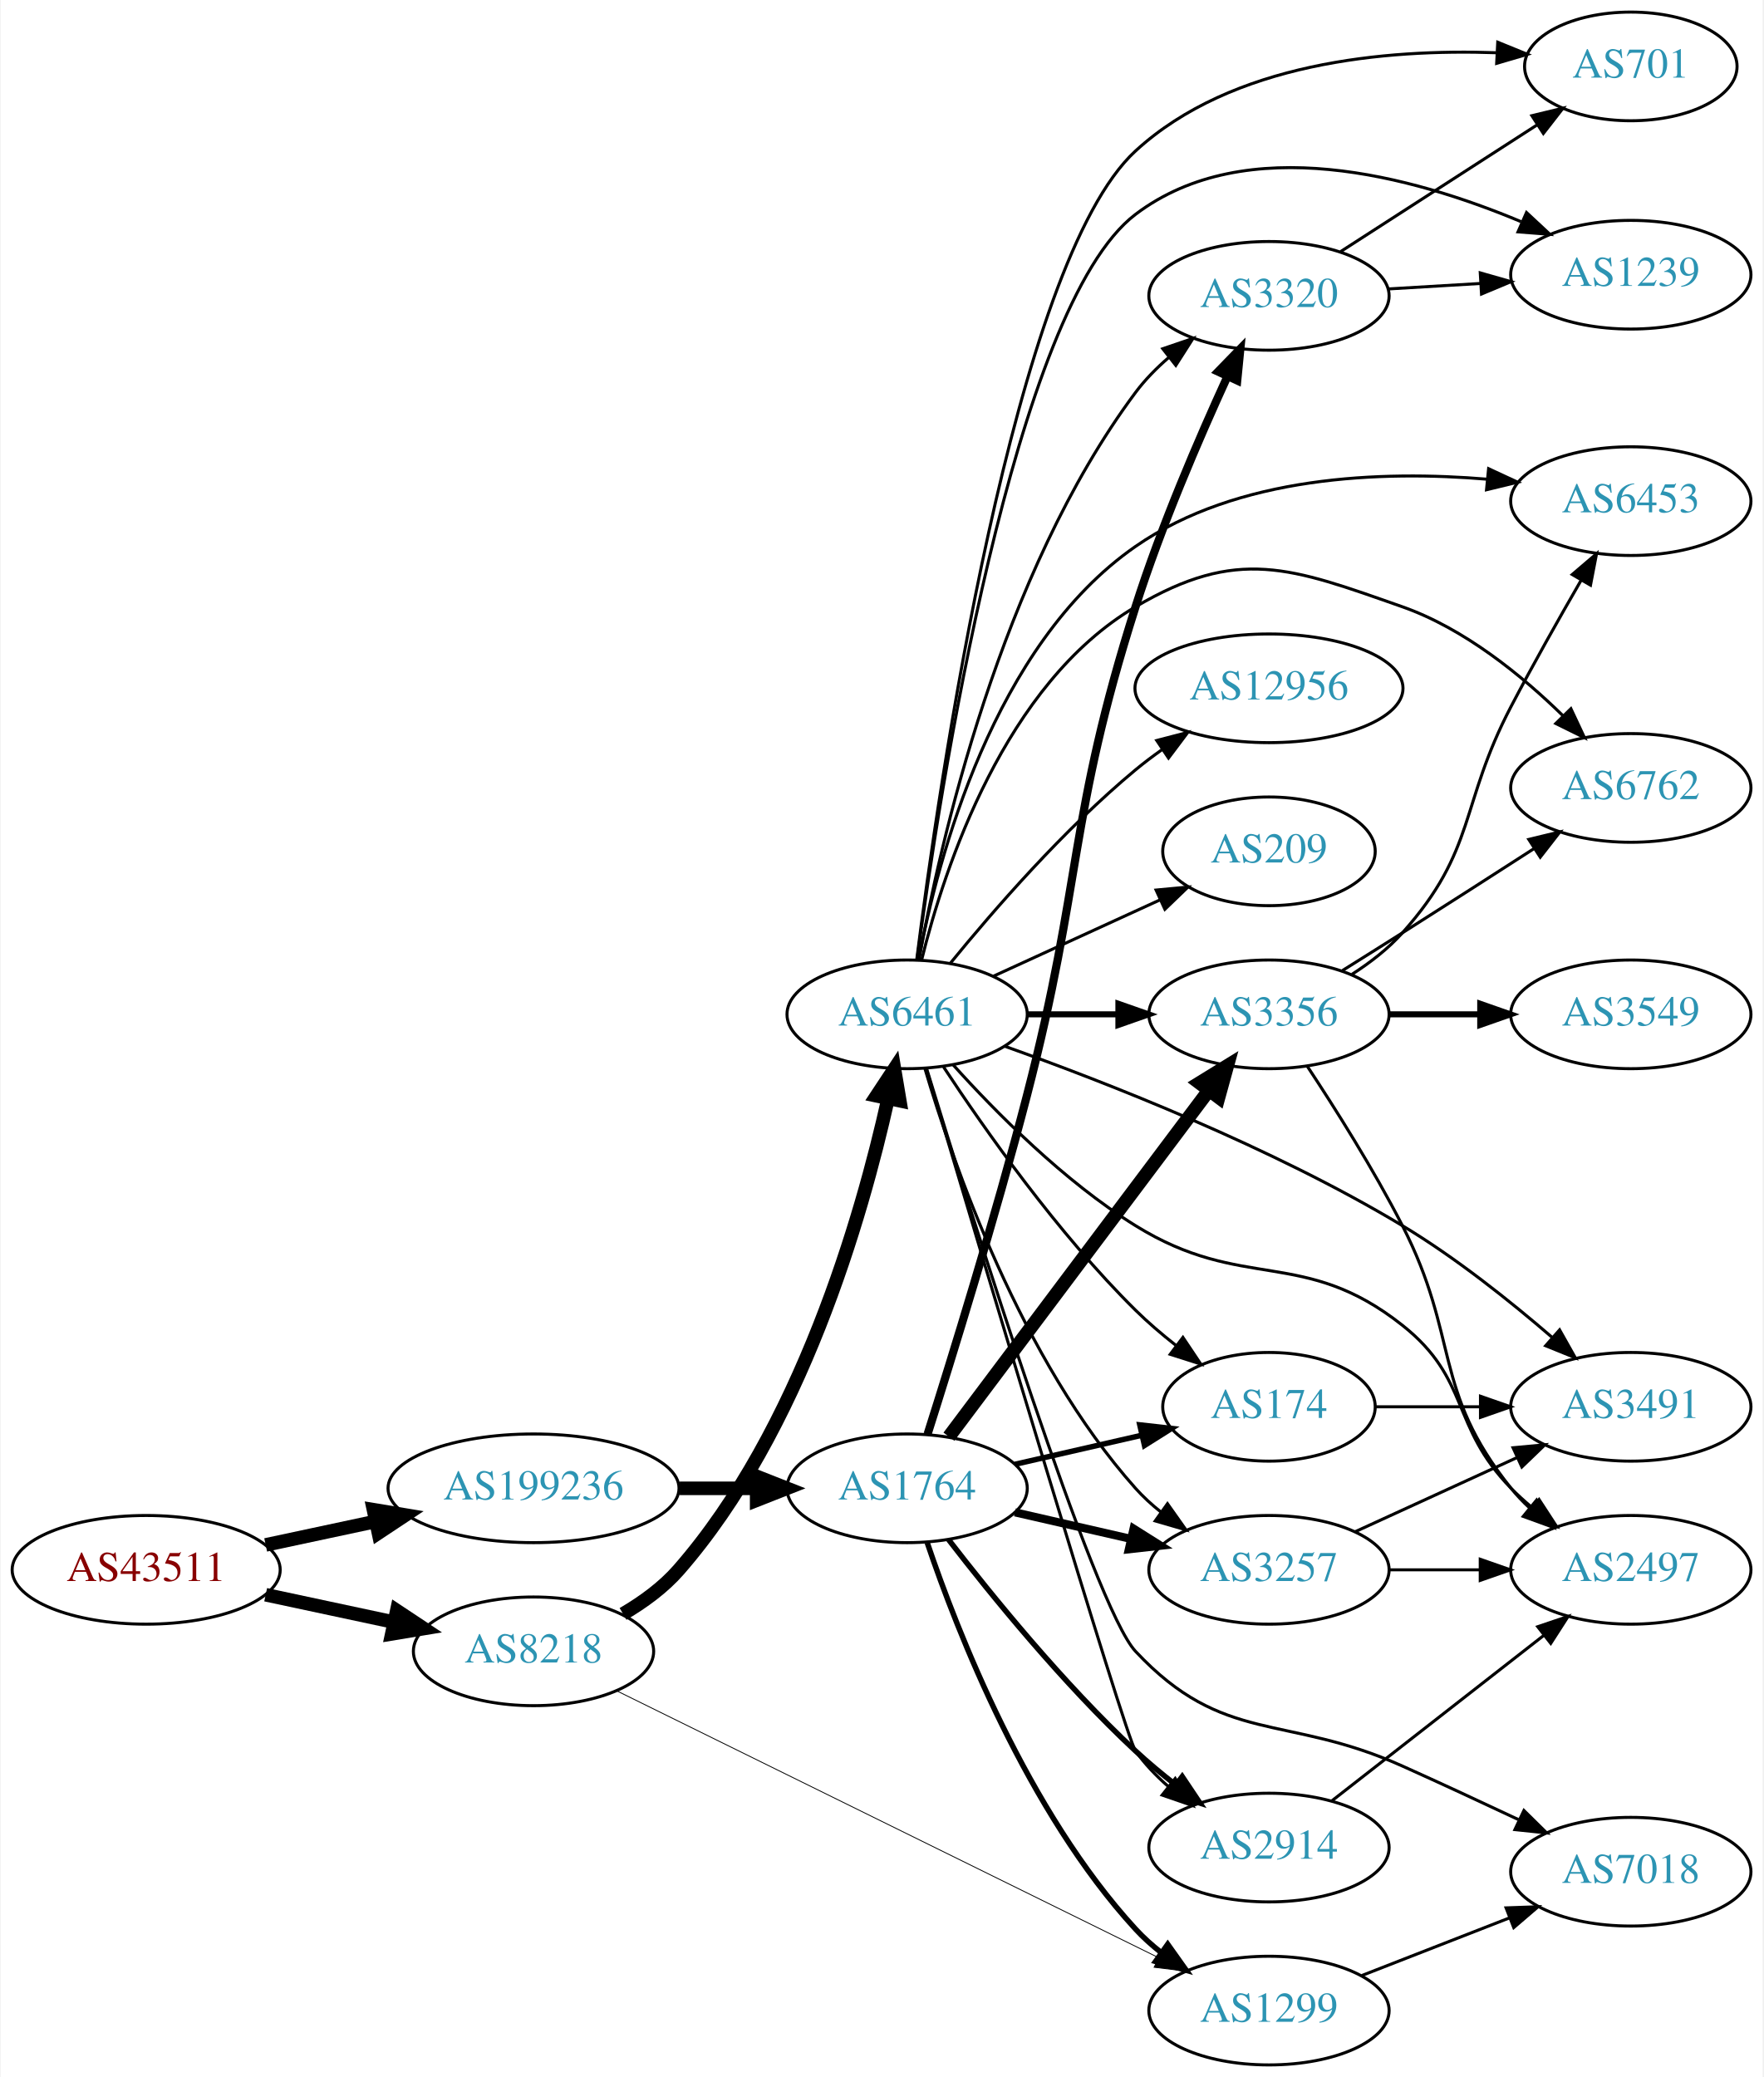
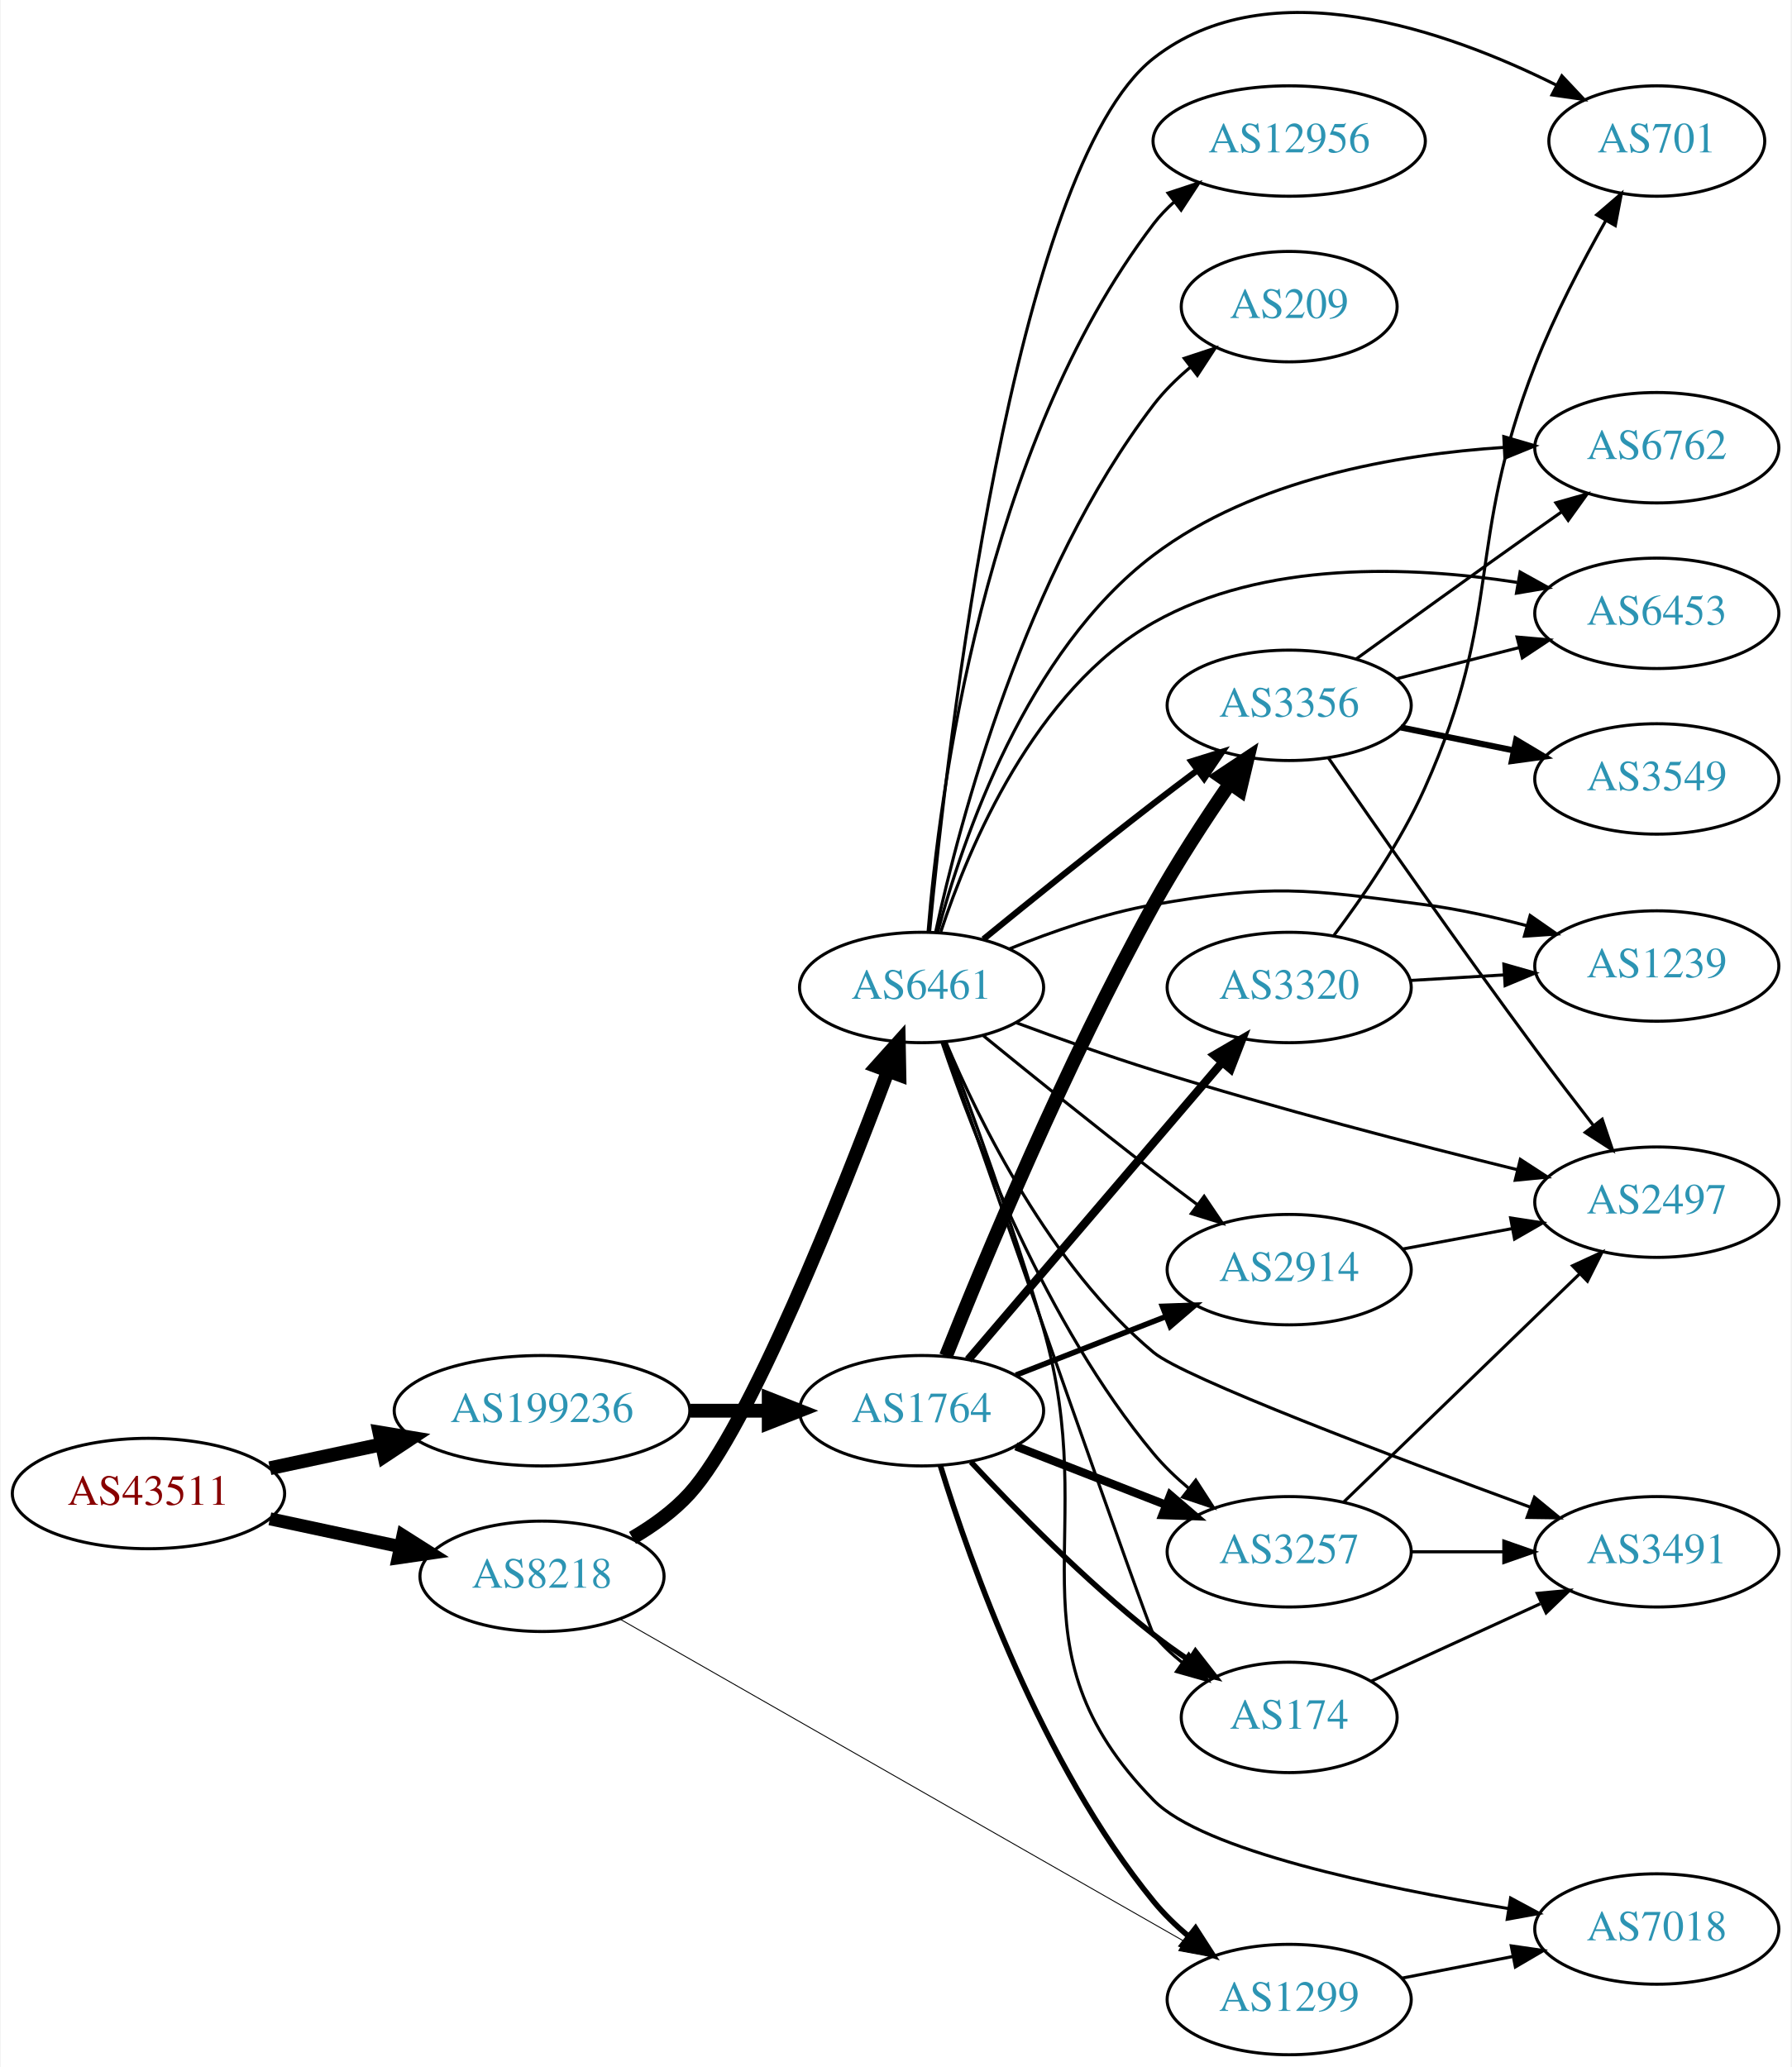
- <svg xmlns="http://www.w3.org/2000/svg" xmlns:xlink="http://www.w3.org/1999/xlink" width="584pt" height="688pt" viewBox="0.00 0.00 583.56 688.00">
-   <g id="graph0" class="graph" transform="scale(1 1) rotate(0) translate(4 684)">
-     <polygon fill="white" stroke="none" points="-4,4 -4,-684 579.562,-684 579.562,4 -4,4" />
+ <svg xmlns="http://www.w3.org/2000/svg" xmlns:xlink="http://www.w3.org/1999/xlink" width="584pt" height="674pt" viewBox="0.00 0.00 583.56 673.98">
+   <g id="graph0" class="graph" transform="scale(1 1) rotate(0) translate(4 669.985)">
+     <polygon fill="white" stroke="none" points="-4,4 -4,-669.985 579.562,-669.985 579.562,4 -4,4" />
    <g id="node1" class="node">
      <g id="a_node1">
        <a xlink:href="/asn/43511" xlink:title="AS43511 ~ EMARSYS eMarketing Systems AG [AT]">
-           <ellipse fill="#ffffff" stroke="black" cx="44.196" cy="-164" rx="44.393" ry="18" />
-           <text text-anchor="middle" x="44.196" y="-160.3" font-family="Times,serif" font-size="14.00" fill="#880000">AS43511</text>
+           <ellipse fill="#ffffff" stroke="black" cx="44.196" cy="-183" rx="44.393" ry="18" />
+           <text text-anchor="middle" x="44.196" y="-179.3" font-family="Times,serif" font-size="14.00" fill="#880000">AS43511</text>
        </a>
      </g>
    </g>
    <g id="node2" class="node">
      <g id="a_node2">
        <a xlink:href="/asn/8218" xlink:title="AS8218 ~ legacy Neotelecoms [FR]">
-           <ellipse fill="#ffffff" stroke="black" cx="172.488" cy="-137" rx="39.794" ry="18" />
-           <text text-anchor="middle" x="172.488" y="-133.3" font-family="Times,serif" font-size="14.00" fill="#2c94b3">AS8218</text>
+           <ellipse fill="#ffffff" stroke="black" cx="172.488" cy="-156" rx="39.794" ry="18" />
+           <text text-anchor="middle" x="172.488" y="-152.3" font-family="Times,serif" font-size="14.00" fill="#2c94b3">AS8218</text>
        </a>
      </g>
    </g>
    <g id="edge1" class="edge">
-       <path fill="none" stroke="black" stroke-width="4.5" d="M83.774,-155.752C97.199,-152.882 112.38,-149.637 126.293,-146.662" />
-       <polygon fill="black" stroke="black" stroke-width="4.5" points="127.201,-150.495 136.156,-144.554 125.554,-142.794 127.201,-150.495" />
+       <path fill="none" stroke="black" stroke-width="4.235" d="M83.774,-174.752C97.199,-171.882 112.38,-168.637 126.293,-165.662" />
+       <polygon fill="black" stroke="black" stroke-width="4.235" points="127.152,-169.268 136.156,-163.554 125.603,-162.02 127.152,-169.268" />
    </g>
    <g id="node3" class="node">
      <g id="a_node3">
        <a xlink:href="/asn/199236" xlink:title="AS199236 ~ Emarsys eMarketing Systems AG [AT]">
-           <ellipse fill="#ffffff" stroke="black" cx="172.488" cy="-191" rx="48.192" ry="18" />
-           <text text-anchor="middle" x="172.488" y="-187.3" font-family="Times,serif" font-size="14.00" fill="#2c94b3">AS199236</text>
+           <ellipse fill="#ffffff" stroke="black" cx="172.488" cy="-210" rx="48.192" ry="18" />
+           <text text-anchor="middle" x="172.488" y="-206.3" font-family="Times,serif" font-size="14.00" fill="#2c94b3">AS199236</text>
        </a>
      </g>
    </g>
    <g id="edge2" class="edge">
-       <path fill="none" stroke="black" stroke-width="4.5" d="M83.774,-172.248C95.222,-174.695 107.945,-177.415 120.071,-180.008" />
-       <polygon fill="black" stroke="black" stroke-width="4.5" points="119.473,-183.906 130.075,-182.146 121.119,-176.205 119.473,-183.906" />
+       <path fill="none" stroke="black" stroke-width="4.5" d="M83.774,-191.248C95.222,-193.695 107.945,-196.415 120.071,-199.008" />
+       <polygon fill="black" stroke="black" stroke-width="4.5" points="119.473,-202.906 130.075,-201.146 121.119,-195.205 119.473,-202.906" />
    </g>
    <g id="node4" class="node">
      <g id="a_node4">
        <a xlink:href="/asn/6461" xlink:title="AS6461 ~ Zayo Bandwidth [US]">
          <ellipse fill="#ffffff" stroke="black" cx="296.23" cy="-348" rx="39.794" ry="18" />
          <text text-anchor="middle" x="296.23" y="-344.3" font-family="Times,serif" font-size="14.00" fill="#2c94b3">AS6461</text>
        </a>
      </g>
    </g>
    <g id="edge3" class="edge">
-       <path fill="none" stroke="black" stroke-width="4.5" d="M202.138,-149.396C208.842,-153.317 215.5,-158.179 220.584,-164 260.895,-210.165 281.218,-280.951 289.873,-319.896" />
-       <polygon fill="black" stroke="black" stroke-width="4.5" points="286.087,-321.023 292.012,-329.989 293.791,-319.39 286.087,-321.023" />
+       <path fill="none" stroke="black" stroke-width="4.5" d="M201.98,-168.537C208.687,-172.454 215.387,-177.28 220.584,-183 239.97,-204.336 269.885,-279.771 285.298,-320.851" />
+       <polygon fill="black" stroke="black" stroke-width="4.5" points="281.622,-322.264 288.8,-330.262 289.002,-319.517 281.622,-322.264" />
    </g>
    <g id="node5" class="node">
      <g id="a_node5">
        <a xlink:href="/asn/1299" xlink:title="AS1299 ~ Telia Carrier [EU]">
          <ellipse fill="#ffffff" stroke="black" cx="416.073" cy="-18" rx="39.794" ry="18" />
          <text text-anchor="middle" x="416.073" y="-14.3" font-family="Times,serif" font-size="14.00" fill="#2c94b3">AS1299</text>
        </a>
      </g>
    </g>
    <g id="edge4" class="edge">
-       <path fill="none" stroke="black" stroke-width="0.281" d="M200.265,-123.81C243.915,-102.309 330.432,-59.693 379.297,-35.623" />
-       <polygon fill="black" stroke="black" stroke-width="0.281" points="381.12,-38.626 388.544,-31.067 378.027,-32.347 381.12,-38.626" />
-     </g>
-     <g id="node21" class="node">
-       <g id="a_node21">
+       <path fill="none" stroke="black" stroke-width="0.3" d="M197.982,-142.008C241.482,-117.16 332.263,-65.303 381.529,-37.161" />
+       <polygon fill="black" stroke="black" stroke-width="0.3" points="383.567,-40.028 390.514,-32.029 380.095,-33.95 383.567,-40.028" />
+     </g>
+     <g id="node20" class="node">
+       <g id="a_node20">
        <a xlink:href="/asn/1764" xlink:title="AS1764 ~ NEXTLAYER-AS [AT]">
-           <ellipse fill="#ffffff" stroke="black" cx="296.23" cy="-191" rx="39.794" ry="18" />
-           <text text-anchor="middle" x="296.23" y="-187.3" font-family="Times,serif" font-size="14.00" fill="#2c94b3">AS1764</text>
-         </a>
-       </g>
-     </g>
-     <g id="edge23" class="edge">
-       <path fill="none" stroke="black" stroke-width="4.5" d="M220.905,-191C229.259,-191 237.969,-191 246.361,-191" />
-       <polygon fill="black" stroke="black" stroke-width="4.5" points="246.396,-194.938 256.396,-191 246.396,-187.063 246.396,-194.938" />
+           <ellipse fill="#ffffff" stroke="black" cx="296.23" cy="-210" rx="39.794" ry="18" />
+           <text text-anchor="middle" x="296.23" y="-206.3" font-family="Times,serif" font-size="14.00" fill="#2c94b3">AS1764</text>
+         </a>
+       </g>
+     </g>
+     <g id="edge22" class="edge">
+       <path fill="none" stroke="black" stroke-width="4.5" d="M220.905,-210C229.259,-210 237.969,-210 246.361,-210" />
+       <polygon fill="black" stroke="black" stroke-width="4.5" points="246.396,-213.938 256.396,-210 246.396,-206.063 246.396,-213.938" />
    </g>
    <g id="node6" class="node">
      <g id="a_node6">
-         <a xlink:href="/asn/6762" xlink:title="AS6762 ~ TELECOM ITALIA SPARKLE S.p.A. [IT]">
-           <ellipse fill="#ffffff" stroke="black" cx="535.915" cy="-423" rx="39.794" ry="18" />
-           <text text-anchor="middle" x="535.915" y="-419.3" font-family="Times,serif" font-size="14.00" fill="#2c94b3">AS6762</text>
+         <a xlink:href="/asn/2914" xlink:title="AS2914 ~ NTT America, Inc. [US]">
+           <ellipse fill="#ffffff" stroke="black" cx="416.073" cy="-256" rx="39.794" ry="18" />
+           <text text-anchor="middle" x="416.073" y="-252.3" font-family="Times,serif" font-size="14.00" fill="#2c94b3">AS2914</text>
        </a>
      </g>
    </g>
    <g id="edge5" class="edge">
-       <path fill="none" stroke="black" d="M301.053,-366.101C308.579,-396.606 328.507,-457.423 371.877,-483 405.716,-502.957 423.213,-496.046 460.269,-483 480.78,-475.779 499.815,-460.277 513.53,-446.839" />
-       <polygon fill="black" stroke="black" points="516.075,-449.243 520.578,-439.652 511.077,-444.342 516.075,-449.243" />
+       <path fill="none" stroke="black" d="M316.397,-332.25C331.378,-320.023 352.791,-302.731 371.877,-288 376.402,-284.507 381.235,-280.854 385.968,-277.317" />
+       <polygon fill="black" stroke="black" points="388.352,-279.907 394.295,-271.136 384.179,-274.286 388.352,-279.907" />
    </g>
    <g id="node7" class="node">
      <g id="a_node7">
-         <a xlink:href="/asn/7018" xlink:title="AS7018 ~ AT&amp;T Services, Inc. [US]">
-           <ellipse fill="#ffffff" stroke="black" cx="535.915" cy="-64" rx="39.794" ry="18" />
-           <text text-anchor="middle" x="535.915" y="-60.3" font-family="Times,serif" font-size="14.00" fill="#2c94b3">AS7018</text>
+         <a xlink:href="/asn/12956" xlink:title="AS12956 ~ TELXIUS [ES]">
+           <ellipse fill="#ffffff" stroke="black" cx="416.073" cy="-624" rx="44.393" ry="18" />
+           <text text-anchor="middle" x="416.073" y="-620.3" font-family="Times,serif" font-size="14.00" fill="#2c94b3">AS12956</text>
        </a>
      </g>
    </g>
    <g id="edge6" class="edge">
-       <path fill="none" stroke="black" d="M302.663,-330.084C317.42,-281.825 358.068,-151.751 371.877,-137 401.1,-105.782 421.262,-116.524 460.269,-99 472.837,-93.353 486.509,-87.004 498.676,-81.28" />
-       <polygon fill="black" stroke="black" points="500.514,-84.282 508.062,-76.848 497.525,-77.953 500.514,-84.282" />
+       <path fill="none" stroke="black" d="M298.359,-366.233C301.93,-410.27 316.309,-524.163 371.877,-597 373.861,-599.602 376.175,-602.015 378.68,-604.241" />
+       <polygon fill="black" stroke="black" points="376.575,-607.037 386.637,-610.353 380.839,-601.486 376.575,-607.037" />
    </g>
    <g id="node8" class="node">
      <g id="a_node8">
-         <a xlink:href="/asn/2497" xlink:title="AS2497 ~ Internet Initiative Japan Inc. [JP]">
-           <ellipse fill="#ffffff" stroke="black" cx="535.915" cy="-164" rx="39.794" ry="18" />
-           <text text-anchor="middle" x="535.915" y="-160.3" font-family="Times,serif" font-size="14.00" fill="#2c94b3">AS2497</text>
+         <a xlink:href="/asn/3356" xlink:title="AS3356 ~ Level 3 Parent, LLC [US]">
+           <ellipse fill="#ffffff" stroke="black" cx="416.073" cy="-440" rx="39.794" ry="18" />
+           <text text-anchor="middle" x="416.073" y="-436.3" font-family="Times,serif" font-size="14.00" fill="#2c94b3">AS3356</text>
        </a>
      </g>
    </g>
    <g id="edge7" class="edge">
-       <path fill="none" stroke="black" d="M311.452,-331.289C325.469,-315.701 348.175,-292.705 371.877,-278 407.51,-255.893 427.401,-271.042 460.269,-245 482.877,-227.087 476.096,-211.617 496.269,-191 498.362,-188.861 500.645,-186.782 503.022,-184.79" />
-       <polygon fill="black" stroke="black" points="505.54,-187.268 511.321,-178.389 501.265,-181.725 505.54,-187.268" />
+       <path fill="none" stroke="black" stroke-width="2" d="M316.397,-363.75C331.378,-375.977 352.791,-393.269 371.877,-408 376.402,-411.493 381.235,-415.146 385.968,-418.683" />
+       <polygon fill="black" stroke="black" stroke-width="2" points="384.179,-421.714 394.295,-424.864 388.352,-416.093 384.179,-421.714" />
    </g>
    <g id="node9" class="node">
      <g id="a_node9">
-         <a xlink:href="/asn/701" xlink:title="AS701 ~ UUNET [US]">
-           <ellipse fill="#ffffff" stroke="black" cx="535.915" cy="-662" rx="35.194" ry="18" />
-           <text text-anchor="middle" x="535.915" y="-658.3" font-family="Times,serif" font-size="14.00" fill="#2c94b3">AS701</text>
+         <a xlink:href="/asn/2497" xlink:title="AS2497 ~ Internet Initiative Japan Inc. [JP]">
+           <ellipse fill="#ffffff" stroke="black" cx="535.915" cy="-278" rx="39.794" ry="18" />
+           <text text-anchor="middle" x="535.915" y="-274.3" font-family="Times,serif" font-size="14.00" fill="#2c94b3">AS2497</text>
        </a>
      </g>
    </g>
    <g id="edge8" class="edge">
-       <path fill="none" stroke="black" d="M299.383,-365.967C306.56,-422.777 331.526,-596.95 371.877,-634 403.838,-663.347 454.862,-667.807 491.315,-666.533" />
-       <polygon fill="black" stroke="black" points="491.843,-670.011 501.652,-666.007 491.487,-663.02 491.843,-670.011" />
+       <path fill="none" stroke="black" d="M327.168,-336.48C340.725,-331.443 357.011,-325.639 371.877,-321 411.636,-308.593 457.562,-296.695 490.519,-288.572" />
+       <polygon fill="black" stroke="black" points="491.428,-291.953 500.309,-286.176 489.764,-285.154 491.428,-291.953" />
    </g>
    <g id="node10" class="node">
      <g id="a_node10">
-         <a xlink:href="/asn/1239" xlink:title="AS1239 ~ Sprint [US]">
-           <ellipse fill="#ffffff" stroke="black" cx="535.915" cy="-593" rx="39.794" ry="18" />
-           <text text-anchor="middle" x="535.915" y="-589.3" font-family="Times,serif" font-size="14.00" fill="#2c94b3">AS1239</text>
+         <a xlink:href="/asn/701" xlink:title="AS701 ~ UUNET [US]">
+           <ellipse fill="#ffffff" stroke="black" cx="535.915" cy="-624" rx="35.194" ry="18" />
+           <text text-anchor="middle" x="535.915" y="-620.3" font-family="Times,serif" font-size="14.00" fill="#2c94b3">AS701</text>
        </a>
      </g>
    </g>
    <g id="edge9" class="edge">
-       <path fill="none" stroke="black" d="M299.508,-366.084C306.8,-420.752 331.485,-582.414 371.877,-613 408.555,-640.774 463.756,-625.598 499.566,-610.577" />
-       <polygon fill="black" stroke="black" points="501.372,-613.606 509.12,-606.379 498.557,-607.197 501.372,-613.606" />
+       <path fill="none" stroke="black" d="M298.833,-366.062C304.541,-425.777 326.033,-615.08 371.877,-651 409.608,-680.564 467.531,-660.04 503.22,-642.214" />
+       <polygon fill="black" stroke="black" points="504.964,-645.252 512.225,-637.537 501.738,-639.04 504.964,-645.252" />
    </g>
    <g id="node11" class="node">
      <g id="a_node11">
-         <a xlink:href="/asn/3491" xlink:title="AS3491 ~ PCCW Global, Inc. [US]">
-           <ellipse fill="#ffffff" stroke="black" cx="535.915" cy="-218" rx="39.794" ry="18" />
-           <text text-anchor="middle" x="535.915" y="-214.3" font-family="Times,serif" font-size="14.00" fill="#2c94b3">AS3491</text>
+         <a xlink:href="/asn/1239" xlink:title="AS1239 ~ Sprint [US]">
+           <ellipse fill="#ffffff" stroke="black" cx="535.915" cy="-355" rx="39.794" ry="18" />
+           <text text-anchor="middle" x="535.915" y="-351.3" font-family="Times,serif" font-size="14.00" fill="#2c94b3">AS1239</text>
        </a>
      </g>
    </g>
    <g id="edge10" class="edge">
-       <path fill="none" stroke="black" d="M328.49,-337.461C362.238,-325.437 416.972,-304.029 460.269,-278 477.899,-267.401 495.922,-253.033 509.842,-241.015" />
-       <polygon fill="black" stroke="black" points="512.33,-243.488 517.529,-234.256 507.708,-238.23 512.33,-243.488" />
+       <path fill="none" stroke="black" d="M324.955,-360.631C338.748,-366.236 355.859,-372.192 371.877,-375 410.572,-381.783 421.319,-380.127 460.269,-375 471.155,-373.567 482.711,-371.006 493.394,-368.185" />
+       <polygon fill="black" stroke="black" points="494.621,-371.477 503.32,-365.428 492.748,-364.732 494.621,-371.477" />
    </g>
    <g id="node12" class="node">
      <g id="a_node12">
-         <a xlink:href="/asn/12956" xlink:title="AS12956 ~ TELXIUS [ES]">
-           <ellipse fill="#ffffff" stroke="black" cx="416.073" cy="-456" rx="44.393" ry="18" />
-           <text text-anchor="middle" x="416.073" y="-452.3" font-family="Times,serif" font-size="14.00" fill="#2c94b3">AS12956</text>
+         <a xlink:href="/asn/6762" xlink:title="AS6762 ~ TELECOM ITALIA SPARKLE S.p.A. [IT]">
+           <ellipse fill="#ffffff" stroke="black" cx="535.915" cy="-524" rx="39.794" ry="18" />
+           <text text-anchor="middle" x="535.915" y="-520.3" font-family="Times,serif" font-size="14.00" fill="#2c94b3">AS6762</text>
        </a>
      </g>
    </g>
    <g id="edge11" class="edge">
-       <path fill="none" stroke="black" d="M310.649,-365.065C324.764,-382.375 348.178,-409.345 371.877,-429 374.614,-431.271 377.558,-433.494 380.575,-435.63" />
-       <polygon fill="black" stroke="black" points="378.907,-438.725 389.164,-441.379 382.801,-432.908 378.907,-438.725" />
+       <path fill="none" stroke="black" d="M301.443,-365.91C309.558,-396.267 330.35,-457.583 371.877,-489 404.657,-513.8 451.228,-521.857 486.209,-524.114" />
+       <polygon fill="black" stroke="black" points="486.039,-527.61 496.205,-524.624 486.396,-520.619 486.039,-527.61" />
    </g>
    <g id="node13" class="node">
      <g id="a_node13">
-         <a xlink:href="/asn/2914" xlink:title="AS2914 ~ NTT America, Inc. [US]">
-           <ellipse fill="#ffffff" stroke="black" cx="416.073" cy="-72" rx="39.794" ry="18" />
-           <text text-anchor="middle" x="416.073" y="-68.3" font-family="Times,serif" font-size="14.00" fill="#2c94b3">AS2914</text>
+         <a xlink:href="/asn/209" xlink:title="AS209 ~ CenturyLink Communications, LLC [US]">
+           <ellipse fill="#ffffff" stroke="black" cx="416.073" cy="-570" rx="35.194" ry="18" />
+           <text text-anchor="middle" x="416.073" y="-566.3" font-family="Times,serif" font-size="14.00" fill="#2c94b3">AS209</text>
        </a>
      </g>
    </g>
    <g id="edge12" class="edge">
-       <path fill="none" stroke="black" d="M302.553,-330.068C319.058,-274.533 368.474,-108.817 371.877,-104 374.896,-99.727 378.664,-95.79 382.709,-92.248" />
-       <polygon fill="black" stroke="black" points="385.022,-94.881 390.703,-85.938 380.685,-89.386 385.022,-94.881" />
+       <path fill="none" stroke="black" d="M300.826,-366.154C308.644,-402.034 329.953,-483.282 371.877,-538 375.282,-542.445 379.464,-546.564 383.872,-550.266" />
+       <polygon fill="black" stroke="black" points="381.868,-553.141 391.93,-556.459 386.134,-547.59 381.868,-553.141" />
    </g>
    <g id="node14" class="node">
      <g id="a_node14">
+         <a xlink:href="/asn/3491" xlink:title="AS3491 ~ PCCW Global, Inc. [US]">
+           <ellipse fill="#ffffff" stroke="black" cx="535.915" cy="-164" rx="39.794" ry="18" />
+           <text text-anchor="middle" x="535.915" y="-160.3" font-family="Times,serif" font-size="14.00" fill="#2c94b3">AS3491</text>
+         </a>
+       </g>
+     </g>
+     <g id="edge13" class="edge">
+       <path fill="none" stroke="black" d="M304.146,-330.196C314.953,-304.522 338.159,-257.111 371.877,-229 381.771,-220.751 449.726,-195.041 494.724,-178.535" />
+       <polygon fill="black" stroke="black" points="496.037,-181.782 504.227,-175.061 493.633,-175.208 496.037,-181.782" />
+     </g>
+     <g id="node15" class="node">
+       <g id="a_node15">
+         <a xlink:href="/asn/174" xlink:title="AS174 ~ Cogent Communications [US]">
+           <ellipse fill="#ffffff" stroke="black" cx="416.073" cy="-110" rx="35.194" ry="18" />
+           <text text-anchor="middle" x="416.073" y="-106.3" font-family="Times,serif" font-size="14.00" fill="#2c94b3">AS174</text>
+         </a>
+       </g>
+     </g>
+     <g id="edge14" class="edge">
+       <path fill="none" stroke="black" d="M303.44,-330.203C321.073,-279.699 370.281,-138.989 371.877,-137 374.554,-133.663 377.761,-130.623 381.204,-127.887" />
+       <polygon fill="black" stroke="black" points="383.341,-130.663 389.522,-122.058 379.324,-124.93 383.341,-130.663" />
+     </g>
+     <g id="node16" class="node">
+       <g id="a_node16">
        <a xlink:href="/asn/3257" xlink:title="AS3257 ~ GTT [DE]">
          <ellipse fill="#ffffff" stroke="black" cx="416.073" cy="-164" rx="39.794" ry="18" />
          <text text-anchor="middle" x="416.073" y="-160.3" font-family="Times,serif" font-size="14.00" fill="#2c94b3">AS3257</text>
        </a>
      </g>
    </g>
-     <g id="edge13" class="edge">
-       <path fill="none" stroke="black" d="M302.094,-330.117C311.323,-298.864 333.923,-233.583 371.877,-191 374.377,-188.194 377.238,-185.576 380.271,-183.16" />
-       <polygon fill="black" stroke="black" points="382.456,-185.901 388.57,-177.249 378.395,-180.199 382.456,-185.901" />
-     </g>
-     <g id="node15" class="node">
-       <g id="a_node15">
-         <a xlink:href="/asn/3356" xlink:title="AS3356 ~ Level 3 Parent, LLC [US]">
-           <ellipse fill="#ffffff" stroke="black" cx="416.073" cy="-348" rx="39.794" ry="18" />
-           <text text-anchor="middle" x="416.073" y="-344.3" font-family="Times,serif" font-size="14.00" fill="#2c94b3">AS3356</text>
-         </a>
-       </g>
-     </g>
-     <g id="edge14" class="edge">
-       <path fill="none" stroke="black" stroke-width="2" d="M336.143,-348C345.696,-348 356.046,-348 366.008,-348" />
-       <polygon fill="black" stroke="black" stroke-width="2" points="366.201,-351.5 376.201,-348 366.201,-344.5 366.201,-351.5" />
-     </g>
-     <g id="node16" class="node">
-       <g id="a_node16">
-         <a xlink:href="/asn/174" xlink:title="AS174 ~ Cogent Communications [US]">
-           <ellipse fill="#ffffff" stroke="black" cx="416.073" cy="-218" rx="35.194" ry="18" />
-           <text text-anchor="middle" x="416.073" y="-214.3" font-family="Times,serif" font-size="14.00" fill="#2c94b3">AS174</text>
-         </a>
-       </g>
-     </g>
    <g id="edge15" class="edge">
-       <path fill="none" stroke="black" d="M308.32,-330.534C321.858,-309.964 346.148,-275.387 371.877,-250 375.946,-245.985 380.54,-242.059 385.176,-238.41" />
-       <polygon fill="black" stroke="black" points="387.571,-240.988 393.46,-232.181 383.364,-235.393 387.571,-240.988" />
+       <path fill="none" stroke="black" d="M302.904,-330.029C313.071,-299.87 336.677,-238.23 371.877,-196 375.227,-191.981 379.181,-188.187 383.314,-184.713" />
+       <polygon fill="black" stroke="black" points="385.624,-187.352 391.372,-178.452 381.328,-181.824 385.624,-187.352" />
    </g>
    <g id="node17" class="node">
      <g id="a_node17">
-         <a xlink:href="/asn/3320" xlink:title="AS3320 ~ DTAG [DE]">
-           <ellipse fill="#ffffff" stroke="black" cx="416.073" cy="-586" rx="39.794" ry="18" />
-           <text text-anchor="middle" x="416.073" y="-582.3" font-family="Times,serif" font-size="14.00" fill="#2c94b3">AS3320</text>
+         <a xlink:href="/asn/6453" xlink:title="AS6453 ~ TATA COMMUNICATIONS (AMERICA) INC [US]">
+           <ellipse fill="#ffffff" stroke="black" cx="535.915" cy="-470" rx="39.794" ry="18" />
+           <text text-anchor="middle" x="535.915" y="-466.3" font-family="Times,serif" font-size="14.00" fill="#2c94b3">AS6453</text>
        </a>
      </g>
    </g>
    <g id="edge16" class="edge">
-       <path fill="none" stroke="black" d="M300.11,-365.918C306.931,-403.859 326.985,-493.759 371.877,-554 375.003,-558.195 378.832,-562.088 382.905,-565.609" />
-       <polygon fill="black" stroke="black" points="380.894,-568.48 390.92,-571.905 385.218,-562.975 380.894,-568.48" />
+       <path fill="none" stroke="black" d="M302.5,-366.153C311.574,-393.666 333.024,-445.038 371.877,-467 407.836,-487.326 455.767,-485.457 490.342,-480.09" />
+       <polygon fill="black" stroke="black" points="491.348,-483.469 500.615,-478.333 490.168,-476.569 491.348,-483.469" />
    </g>
    <g id="node18" class="node">
      <g id="a_node18">
-         <a xlink:href="/asn/6453" xlink:title="AS6453 ~ TATA COMMUNICATIONS (AMERICA) INC [US]">
-           <ellipse fill="#ffffff" stroke="black" cx="535.915" cy="-518" rx="39.794" ry="18" />
-           <text text-anchor="middle" x="535.915" y="-514.3" font-family="Times,serif" font-size="14.00" fill="#2c94b3">AS6453</text>
+         <a xlink:href="/asn/7018" xlink:title="AS7018 ~ AT&amp;T Services, Inc. [US]">
+           <ellipse fill="#ffffff" stroke="black" cx="535.915" cy="-41" rx="39.794" ry="18" />
+           <text text-anchor="middle" x="535.915" y="-37.3" font-family="Times,serif" font-size="14.00" fill="#2c94b3">AS7018</text>
        </a>
      </g>
    </g>
    <g id="edge17" class="edge">
-       <path fill="none" stroke="black" d="M300.061,-366.087C306.335,-399.46 324.77,-470.296 371.877,-503 405.667,-526.459 453.354,-528.189 488.429,-525.26" />
-       <polygon fill="black" stroke="black" points="488.814,-528.739 498.422,-524.273 488.126,-521.773 488.814,-528.739" />
+       <path fill="none" stroke="black" d="M304.112,-330.116C312.341,-308.333 326.212,-270.316 335.877,-237 355.46,-169.493 322.736,-133.258 371.877,-83 387.876,-66.637 445.303,-54.578 487.491,-47.679" />
+       <polygon fill="black" stroke="black" points="488.255,-51.102 497.584,-46.078 487.159,-44.188 488.255,-51.102" />
+     </g>
+     <g id="edge31" class="edge">
+       <path fill="none" stroke="black" d="M452.749,-24.963C464.181,-27.194 477.002,-29.697 489.056,-32.049" />
+       <polygon fill="black" stroke="black" points="488.468,-35.501 498.953,-33.981 489.809,-28.63 488.468,-35.501" />
+     </g>
+     <g id="edge34" class="edge">
+       <path fill="none" stroke="black" d="M453.07,-262.72C464.273,-264.812 476.786,-267.148 488.591,-269.352" />
+       <polygon fill="black" stroke="black" points="488.26,-272.85 498.733,-271.245 489.545,-265.969 488.26,-272.85" />
+     </g>
+     <g id="edge21" class="edge">
+       <path fill="none" stroke="black" d="M428.924,-422.761C444.217,-400.628 471.772,-361.125 496.269,-328 502.369,-319.751 509.17,-310.856 515.345,-302.889" />
+       <polygon fill="black" stroke="black" points="518.115,-305.028 521.498,-294.987 512.592,-300.727 518.115,-305.028" />
+     </g>
+     <g id="edge19" class="edge">
+       <path fill="none" stroke="black" d="M437.859,-455.081C453.799,-466.618 476.37,-482.889 496.269,-497 499.092,-499.002 502.036,-501.079 504.985,-503.152" />
+       <polygon fill="black" stroke="black" points="503.013,-506.044 513.211,-508.916 507.031,-500.311 503.013,-506.044" />
+     </g>
+     <g id="edge20" class="edge">
+       <path fill="none" stroke="black" d="M451.158,-448.677C463.616,-451.849 477.888,-455.482 491.079,-458.84" />
+       <polygon fill="black" stroke="black" points="490.352,-462.267 500.907,-461.342 492.079,-455.483 490.352,-462.267" />
    </g>
    <g id="node19" class="node">
      <g id="a_node19">
-         <a xlink:href="/asn/209" xlink:title="AS209 ~ CenturyLink Communications, LLC [US]">
-           <ellipse fill="#ffffff" stroke="black" cx="416.073" cy="-402" rx="35.194" ry="18" />
-           <text text-anchor="middle" x="416.073" y="-398.3" font-family="Times,serif" font-size="14.00" fill="#2c94b3">AS209</text>
+         <a xlink:href="/asn/3549" xlink:title="AS3549 ~ Level 3 Parent, LLC [US]">
+           <ellipse fill="#ffffff" stroke="black" cx="535.915" cy="-416" rx="39.794" ry="18" />
+           <text text-anchor="middle" x="535.915" y="-412.3" font-family="Times,serif" font-size="14.00" fill="#2c94b3">AS3549</text>
        </a>
      </g>
    </g>
    <g id="edge18" class="edge">
-       <path fill="none" stroke="black" d="M324.859,-360.661C341.275,-368.183 362.257,-377.798 379.854,-385.861" />
-       <polygon fill="black" stroke="black" points="378.682,-389.174 389.231,-390.158 381.598,-382.811 378.682,-389.174" />
-     </g>
-     <g id="edge36" class="edge">
-       <path fill="none" stroke="black" d="M446.809,-29.608C461.603,-35.383 479.68,-42.439 495.602,-48.654" />
-       <polygon fill="black" stroke="black" points="494.6,-52.02 505.188,-52.396 497.145,-45.499 494.6,-52.02" />
-     </g>
-     <g id="edge33" class="edge">
-       <path fill="none" stroke="black" d="M436.797,-87.399C456.001,-102.391 485.371,-125.321 506.976,-142.188" />
-       <polygon fill="black" stroke="black" points="505.09,-145.156 515.127,-148.551 509.398,-139.638 505.09,-145.156" />
-     </g>
-     <g id="edge34" class="edge">
+       <path fill="none" stroke="black" stroke-width="2" d="M452.429,-432.799C463.976,-430.448 476.968,-427.802 489.166,-425.317" />
+       <polygon fill="black" stroke="black" stroke-width="2" points="490.076,-428.704 499.176,-423.279 488.679,-421.845 490.076,-428.704" />
+     </g>
+     <g id="edge35" class="edge">
+       <path fill="none" stroke="black" d="M442.934,-121.851C459.054,-129.238 480.057,-138.862 497.922,-147.048" />
+       <polygon fill="black" stroke="black" points="496.924,-150.441 507.473,-151.425 499.84,-144.077 496.924,-150.441" />
+     </g>
+     <g id="edge30" class="edge">
+       <path fill="none" stroke="black" d="M433.957,-180.333C454.083,-199.804 487.865,-232.484 510.753,-254.626" />
+       <polygon fill="black" stroke="black" points="508.442,-257.259 518.063,-261.697 513.309,-252.228 508.442,-257.259" />
+     </g>
+     <g id="edge29" class="edge">
      <path fill="none" stroke="black" d="M455.985,-164C465.539,-164 475.888,-164 485.851,-164" />
      <polygon fill="black" stroke="black" points="486.043,-167.5 496.043,-164 486.043,-160.5 486.043,-167.5" />
    </g>
-     <g id="edge35" class="edge">
-       <path fill="none" stroke="black" d="M444.702,-176.661C460.659,-183.973 480.929,-193.261 498.212,-201.181" />
-       <polygon fill="black" stroke="black" points="496.91,-204.435 507.459,-205.419 499.827,-198.071 496.91,-204.435" />
-     </g>
-     <g id="edge22" class="edge">
-       <path fill="none" stroke="black" d="M440.422,-362.518C446.863,-366.544 453.845,-370.927 460.269,-375 474.679,-384.136 490.591,-394.35 504.008,-403" />
-       <polygon fill="black" stroke="black" points="502.124,-405.95 512.424,-408.431 505.92,-400.068 502.124,-405.95" />
-     </g>
-     <g id="edge20" class="edge">
-       <path fill="none" stroke="black" d="M428.7,-330.901C437.888,-316.997 450.713,-296.691 460.269,-278 479.318,-240.741 470.065,-223.626 496.269,-191 498.095,-188.727 500.161,-186.563 502.365,-184.523" />
-       <polygon fill="black" stroke="black" points="504.717,-187.121 510.242,-178.081 500.285,-181.702 504.717,-187.121" />
-     </g>
-     <g id="edge21" class="edge">
-       <path fill="none" stroke="black" d="M443.561,-361.261C449.564,-365.113 455.551,-369.727 460.269,-375 484.921,-402.556 479.124,-417.241 496.269,-450 503.544,-463.901 512.125,-479.107 519.351,-491.607" />
-       <polygon fill="black" stroke="black" points="516.513,-493.69 524.568,-500.573 522.564,-490.169 516.513,-493.69" />
-     </g>
-     <g id="node20" class="node">
-       <g id="a_node20">
-         <a xlink:href="/asn/3549" xlink:title="AS3549 ~ Level 3 Parent, LLC [US]">
-           <ellipse fill="#ffffff" stroke="black" cx="535.915" cy="-348" rx="39.794" ry="18" />
-           <text text-anchor="middle" x="535.915" y="-344.3" font-family="Times,serif" font-size="14.00" fill="#2c94b3">AS3549</text>
-         </a>
-       </g>
-     </g>
-     <g id="edge19" class="edge">
-       <path fill="none" stroke="black" stroke-width="2" d="M455.985,-348C465.539,-348 475.888,-348 485.851,-348" />
-       <polygon fill="black" stroke="black" stroke-width="2" points="486.043,-351.5 496.043,-348 486.043,-344.5 486.043,-351.5" />
+     <g id="edge26" class="edge">
+       <path fill="none" stroke="black" stroke-width="1.8" d="M302.362,-192.078C312.008,-160.696 335.23,-94.869 371.877,-50 375.186,-45.948 379.118,-42.135 383.241,-38.653" />
+       <polygon fill="black" stroke="black" stroke-width="1.8" points="385.551,-41.29 391.29,-32.384 381.25,-35.767 385.551,-41.29" />
+     </g>
+     <g id="edge27" class="edge">
+       <path fill="none" stroke="black" stroke-width="1.8" d="M326.967,-221.608C341.76,-227.382 359.838,-234.439 375.759,-240.654" />
+       <polygon fill="black" stroke="black" stroke-width="1.8" points="374.757,-244.02 385.346,-244.396 377.303,-237.499 374.757,-244.02" />
+     </g>
+     <g id="edge25" class="edge">
+       <path fill="none" stroke="black" stroke-width="4.5" d="M304.172,-227.795C316.408,-258.543 343.243,-323.289 371.877,-375 379.304,-388.413 388.604,-402.668 396.672,-414.4" />
+       <polygon fill="black" stroke="black" stroke-width="4.5" points="393.598,-416.876 402.549,-422.824 400.056,-412.37 393.598,-416.876" />
+     </g>
+     <g id="edge23" class="edge">
+       <path fill="none" stroke="black" stroke-width="1.8" d="M312.327,-193.288C326.793,-177.765 349.65,-154.481 371.877,-137 375.494,-134.155 379.425,-131.352 383.393,-128.69" />
+       <polygon fill="black" stroke="black" stroke-width="1.8" points="385.518,-131.485 392.031,-123.128 381.728,-125.599 385.518,-131.485" />
+     </g>
+     <g id="edge24" class="edge">
+       <path fill="none" stroke="black" stroke-width="2.7" d="M326.967,-198.392C341.76,-192.618 359.838,-185.561 375.759,-179.346" />
+       <polygon fill="black" stroke="black" stroke-width="2.7" points="377.303,-182.501 385.346,-175.604 374.757,-175.98 377.303,-182.501" />
+     </g>
+     <g id="node21" class="node">
+       <g id="a_node21">
+         <a xlink:href="/asn/3320" xlink:title="AS3320 ~ DTAG [DE]">
+           <ellipse fill="#ffffff" stroke="black" cx="416.073" cy="-348" rx="39.794" ry="18" />
+           <text text-anchor="middle" x="416.073" y="-344.3" font-family="Times,serif" font-size="14.00" fill="#2c94b3">AS3320</text>
+         </a>
+       </g>
+     </g>
+     <g id="edge28" class="edge">
+       <path fill="none" stroke="black" stroke-width="2.7" d="M311.445,-226.646C332.06,-250.787 370.387,-295.67 394.208,-323.567" />
+       <polygon fill="black" stroke="black" stroke-width="2.7" points="391.652,-325.963 400.808,-331.295 396.975,-321.417 391.652,-325.963" />
    </g>
    <g id="edge32" class="edge">
-       <path fill="none" stroke="black" d="M451.474,-218C462.298,-218 474.466,-218 486.093,-218" />
-       <polygon fill="black" stroke="black" points="486.124,-221.5 496.124,-218 486.124,-214.5 486.124,-221.5" />
-     </g>
-     <g id="edge31" class="edge">
-       <path fill="none" stroke="black" d="M439.794,-600.654C458.321,-612.602 484.644,-629.579 504.904,-642.645" />
-       <polygon fill="black" stroke="black" points="503.154,-645.681 513.455,-648.16 506.948,-639.799 503.154,-645.681" />
-     </g>
-     <g id="edge30" class="edge">
-       <path fill="none" stroke="black" d="M455.659,-588.292C465.425,-588.872 476.042,-589.503 486.236,-590.108" />
-       <polygon fill="black" stroke="black" points="486.052,-593.604 496.242,-590.703 486.468,-586.616 486.052,-593.604" />
-     </g>
-     <g id="edge29" class="edge">
-       <path fill="none" stroke="black" stroke-width="1.8" d="M302.892,-172.973C312.895,-143.41 336.079,-84.017 371.877,-45 374.418,-42.23 377.305,-39.636 380.355,-37.236" />
-       <polygon fill="black" stroke="black" stroke-width="1.8" points="382.537,-39.979 388.677,-31.346 378.493,-34.266 382.537,-39.979" />
-     </g>
-     <g id="edge28" class="edge">
-       <path fill="none" stroke="black" stroke-width="1.8" d="M309.967,-173.984C324.071,-155.689 347.987,-126.239 371.877,-104 375.975,-100.184 380.526,-96.4 385.091,-92.841" />
-       <polygon fill="black" stroke="black" stroke-width="1.8" points="387.34,-95.528 393.229,-86.721 383.133,-89.934 387.34,-95.528" />
-     </g>
-     <g id="edge24" class="edge">
-       <path fill="none" stroke="black" stroke-width="2.7" d="M331.949,-183.045C343.949,-180.296 357.57,-177.175 370.263,-174.267" />
-       <polygon fill="black" stroke="black" stroke-width="2.7" points="371.229,-177.636 380.194,-171.991 369.665,-170.813 371.229,-177.636" />
-     </g>
-     <g id="edge26" class="edge">
-       <path fill="none" stroke="black" stroke-width="4.5" d="M310.066,-208.101C330.874,-235.824 372.071,-290.709 396.215,-322.877" />
-       <polygon fill="black" stroke="black" stroke-width="4.5" points="393.101,-325.286 402.253,-330.92 399.399,-320.559 393.101,-325.286" />
-     </g>
-     <g id="edge27" class="edge">
-       <path fill="none" stroke="black" stroke-width="1.8" d="M331.949,-198.955C345.042,-201.955 360.064,-205.396 373.705,-208.522" />
-       <polygon fill="black" stroke="black" stroke-width="1.8" points="373.283,-212.016 383.812,-210.838 374.846,-205.193 373.283,-212.016" />
-     </g>
-     <g id="edge25" class="edge">
-       <path fill="none" stroke="black" stroke-width="2.7" d="M303.01,-208.974C310.943,-233.957 325.412,-280.659 335.877,-321 354.397,-392.393 349.525,-412.712 371.877,-483 380.31,-509.52 392.863,-538.677 402.267,-559.178" />
-       <polygon fill="black" stroke="black" stroke-width="2.7" points="399.21,-560.905 406.598,-568.498 405.558,-557.955 399.21,-560.905" />
+       <path fill="none" stroke="black" d="M430.667,-365.009C440.152,-377.615 452.464,-395.563 460.269,-413 486.165,-470.855 473.286,-491.927 496.269,-551 502.563,-567.179 511.547,-584.381 519.269,-598.021" />
+       <polygon fill="black" stroke="black" points="516.331,-599.931 524.365,-606.838 522.391,-596.429 516.331,-599.931" />
+     </g>
+     <g id="edge33" class="edge">
+       <path fill="none" stroke="black" d="M455.659,-350.292C465.425,-350.872 476.042,-351.503 486.236,-352.108" />
+       <polygon fill="black" stroke="black" points="486.052,-355.604 496.242,-352.703 486.468,-348.616 486.052,-355.604" />
    </g>
  </g>
</svg>
